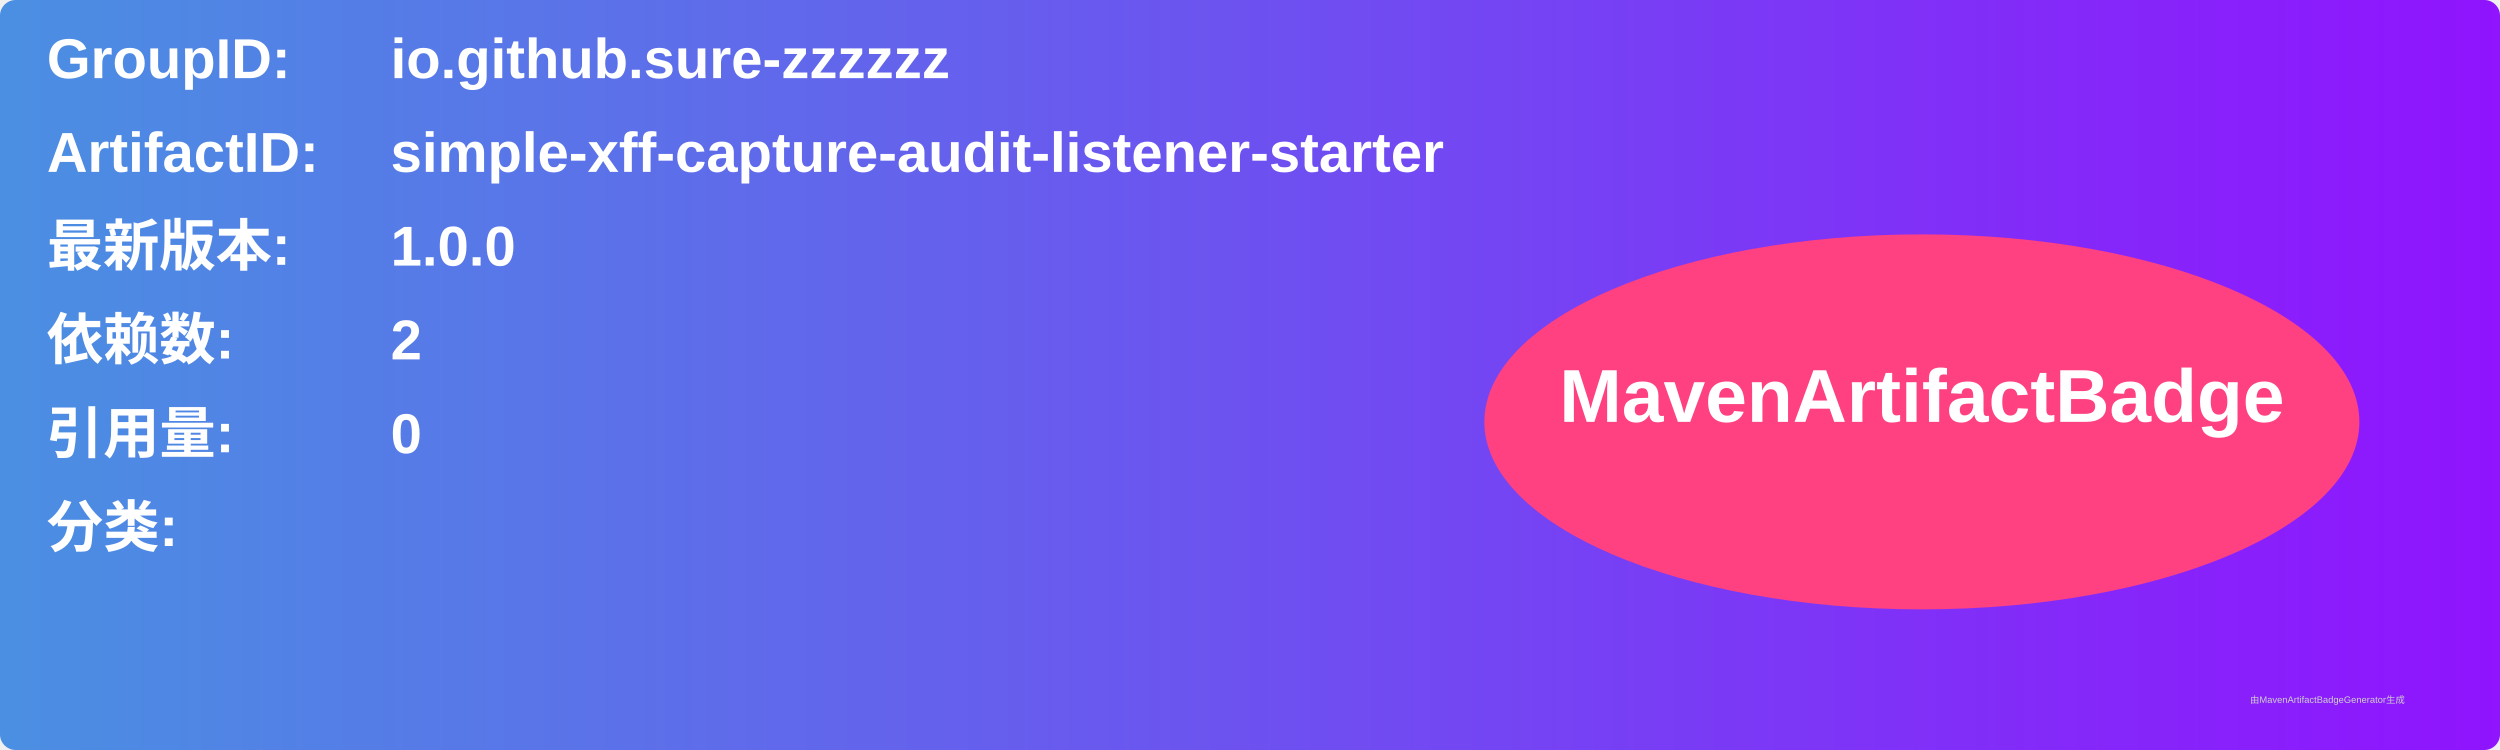
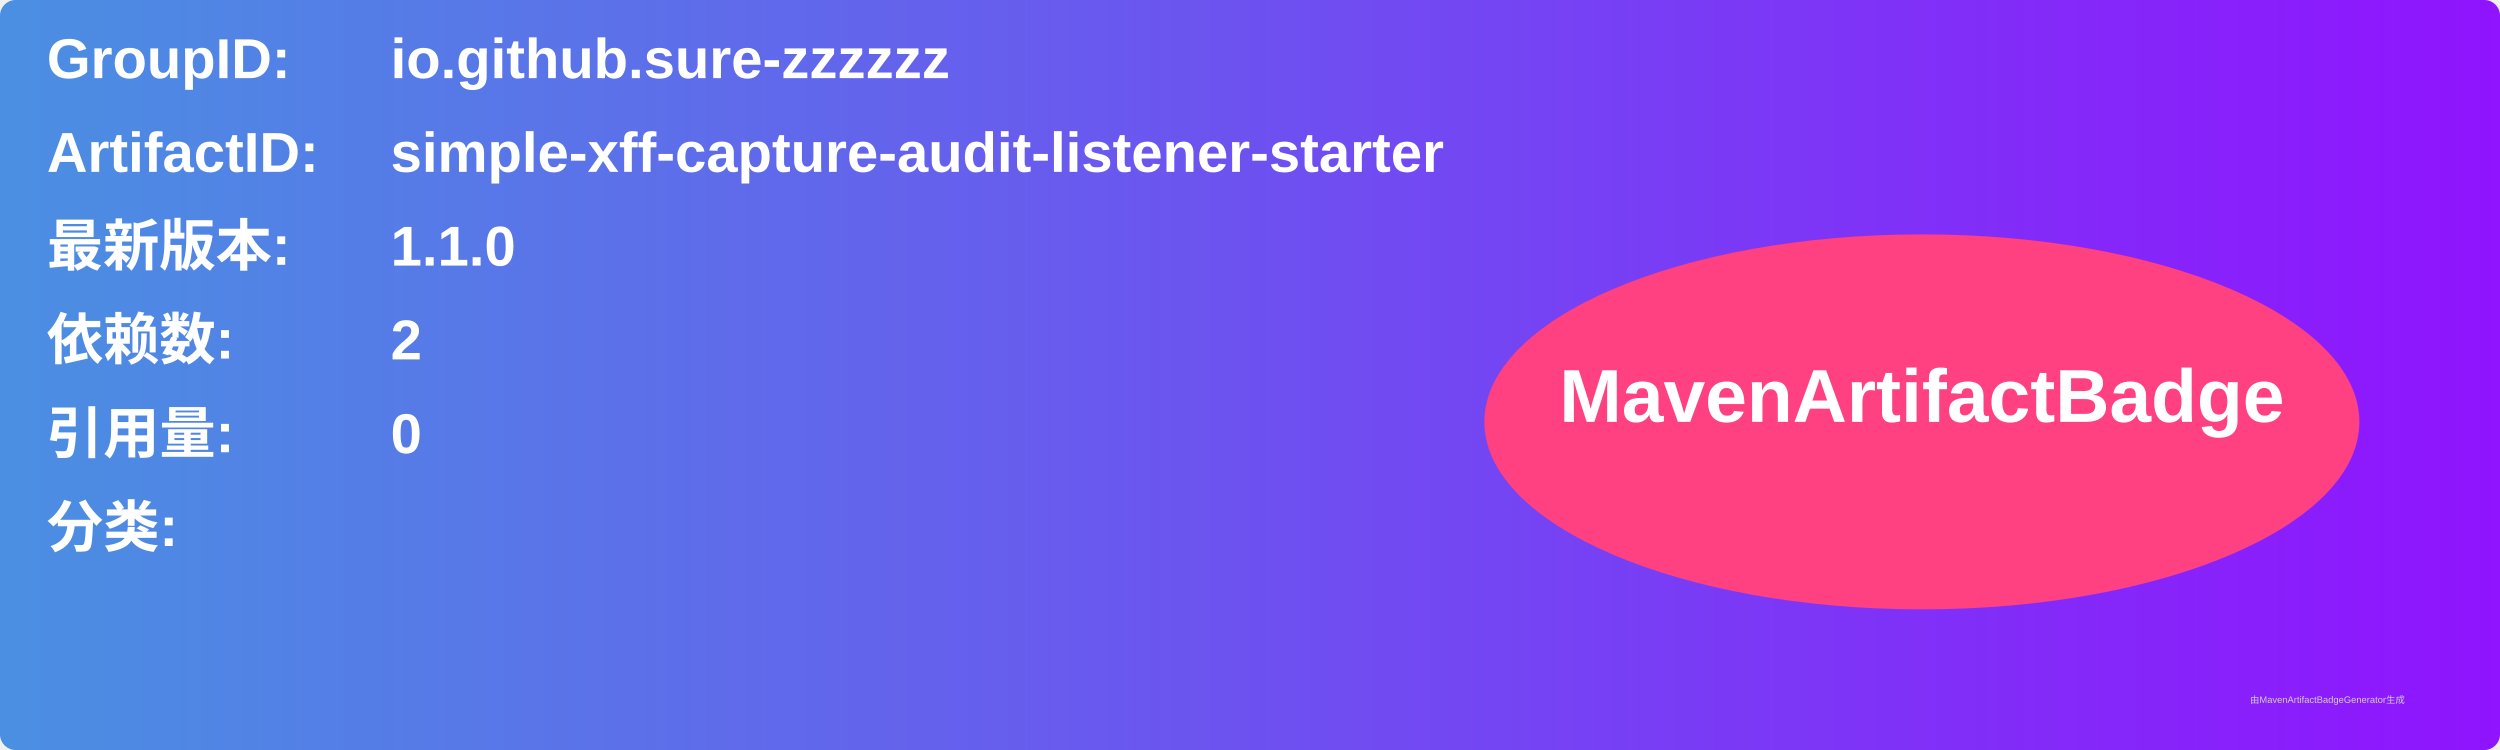
<svg xmlns="http://www.w3.org/2000/svg" width="800" height="240" viewBox="0 0 800 240">
  <linearGradient id="grad" x1="0%" y1="0%" x2="100%" y2="0%">
    <stop offset="0%" stop-color="#4a90e2" />
    <stop offset="100%" stop-color="#9013fe" />
  </linearGradient>
  <rect width="100%" height="100%" rx="5" ry="5" fill="url(#grad)" />
  <g transform="translate(15, 15)">
    <text x="0" y="10" font-family="Arial" font-size="18" fill="white" font-weight="bold" width="260">GroupID:</text>
    <text x="110" y="10" font-family="Arial" font-size="18" fill="white" font-weight="bold" width="460">io.github.sure-zzzzzz</text>
    <text x="0" y="40" font-family="Arial" font-size="18" fill="white" font-weight="bold" width="260">ArtifactID:</text>
    <text x="110" y="40" font-family="Arial" font-size="18" fill="white" font-weight="bold" width="460">simple-xff-capture-audit-listener-starter</text>
    <text x="0" y="70" font-family="Arial" font-size="18" fill="white" font-weight="bold">最新版本:</text>
    <text x="110" y="70" font-family="Arial" font-size="18" fill="white" font-weight="bold">
-       <tspan font-weight="bold">1.0.0</tspan>
+       <tspan font-weight="bold">1.1.0</tspan>
    </text>
    <text x="0" y="100" font-family="Arial" font-size="18" fill="white" font-weight="bold">依赖数: </text>
    <text x="110" y="100" font-family="Arial" font-size="18" fill="white">
      <tspan font-weight="bold">2</tspan>
    </text>
    <text x="0" y="130" font-family="Arial" font-size="18" fill="white" font-weight="bold">引用量: </text>
    <text x="110" y="130" font-family="Arial" font-size="18" fill="white">
      <tspan font-weight="bold">0</tspan>
    </text>
    <text x="0" y="160" font-family="Arial" font-size="18" fill="white" font-weight="bold">分类:</text>
    <text x="10" y="190" font-family="Arial" font-size="10" fill="white">
      <tspan font-weight="bold" />
    </text>
    <ellipse cx="600" cy="120" rx="140" ry="60" fill="#ff4081" />
    <text x="600" y="120" text-anchor="middle" font-family="Arial" font-size="24" fill="white" font-weight="bold">MavenArtifactBadge</text>
  </g>
  <text x="720" y="225" font-family="Arial" font-size="3" fill="#d0d0d0">由MavenArtifactBadgeGenerator生成</text>
</svg>
